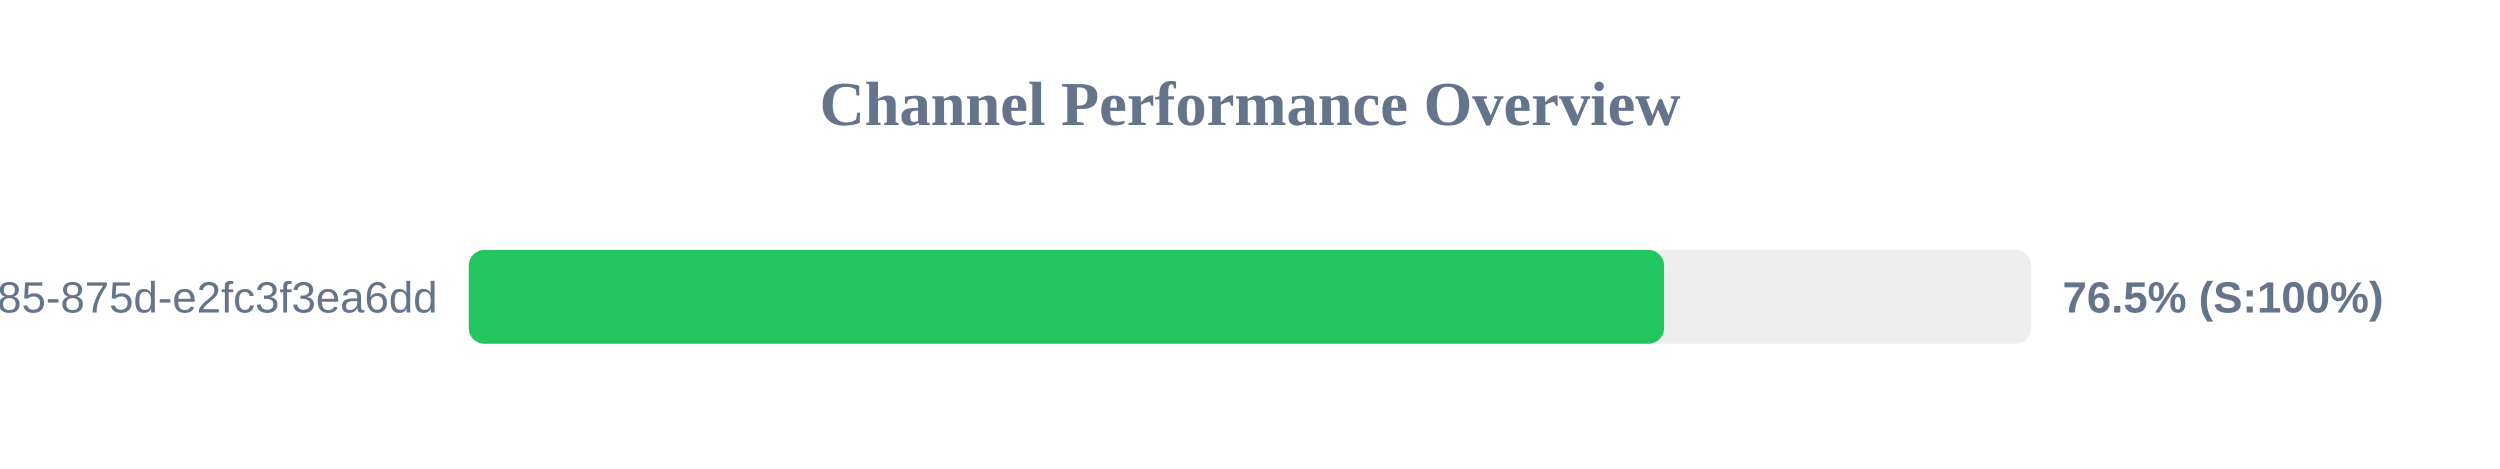
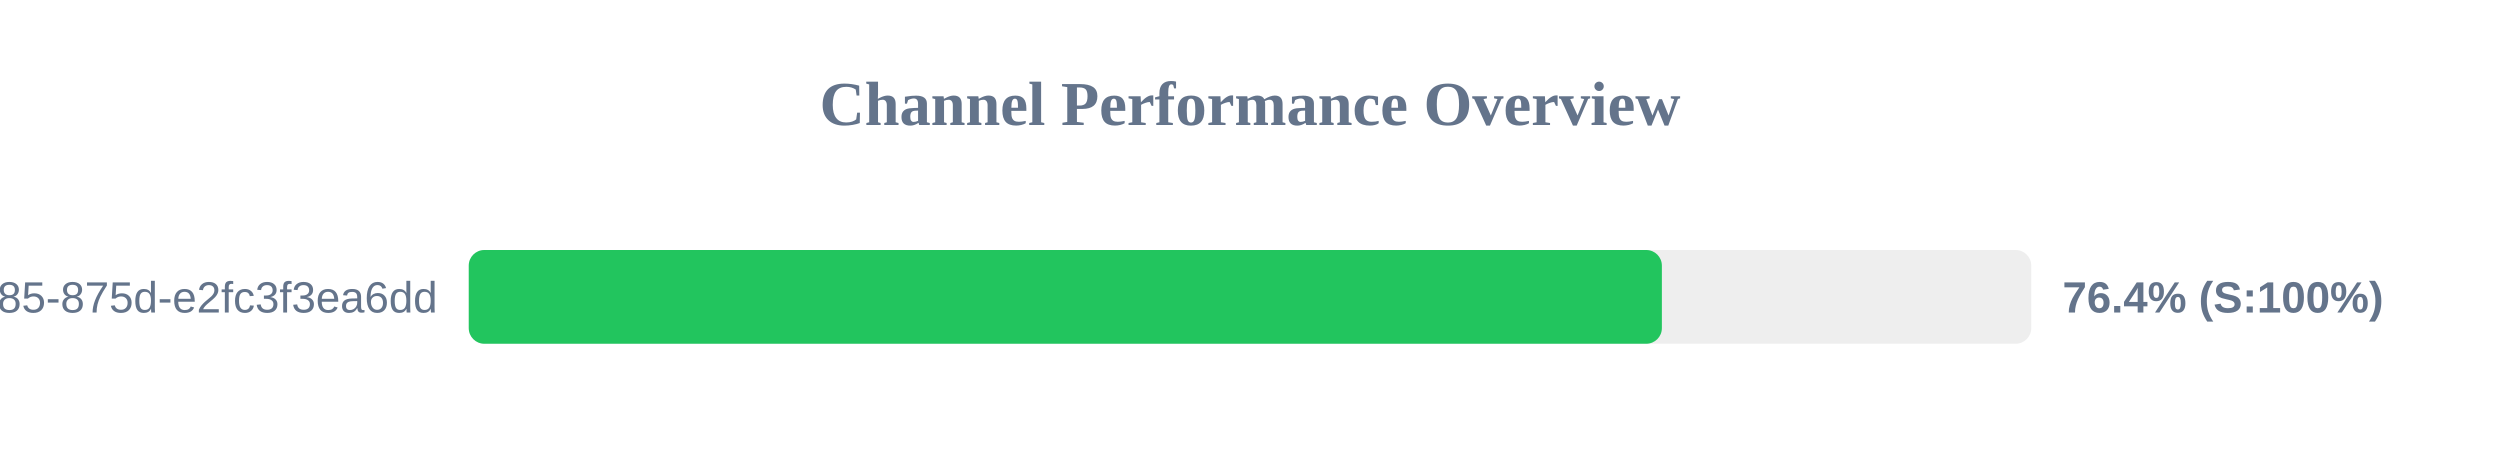
<svg xmlns="http://www.w3.org/2000/svg" width="800" height="150" version="1.1">
  <style>
        .row { font: 14px Arial; fill: #64748b; }
        .score { font: bold 14px Arial; fill: #64748b; }
    </style>
  <text x="400" y="40" text-anchor="middle" font-size="20px" font-weight="bold" fill="#64748b">Channel Performance Overview</text>
  <rect x="150" y="80" width="500" height="30" fill="#eee" rx="5" />
-   <rect x="150" y="80" width="382.5" height="30" fill="#22c55e" rx="5" />
+   <rect x="150" y="80" width="381.8" height="30" fill="#22c55e" rx="5" />
  <text x="140" y="100" text-anchor="end" class="row">?uuid=1045aedf-053c-4585-875d-e2fc3f3ea6dd</text>
-   <text x="660" y="100" text-anchor="start" class="score">76.5% (S:100%)</text>
+   <text x="660" y="100" text-anchor="start" class="score">76.4% (S:100%)</text>
</svg>
